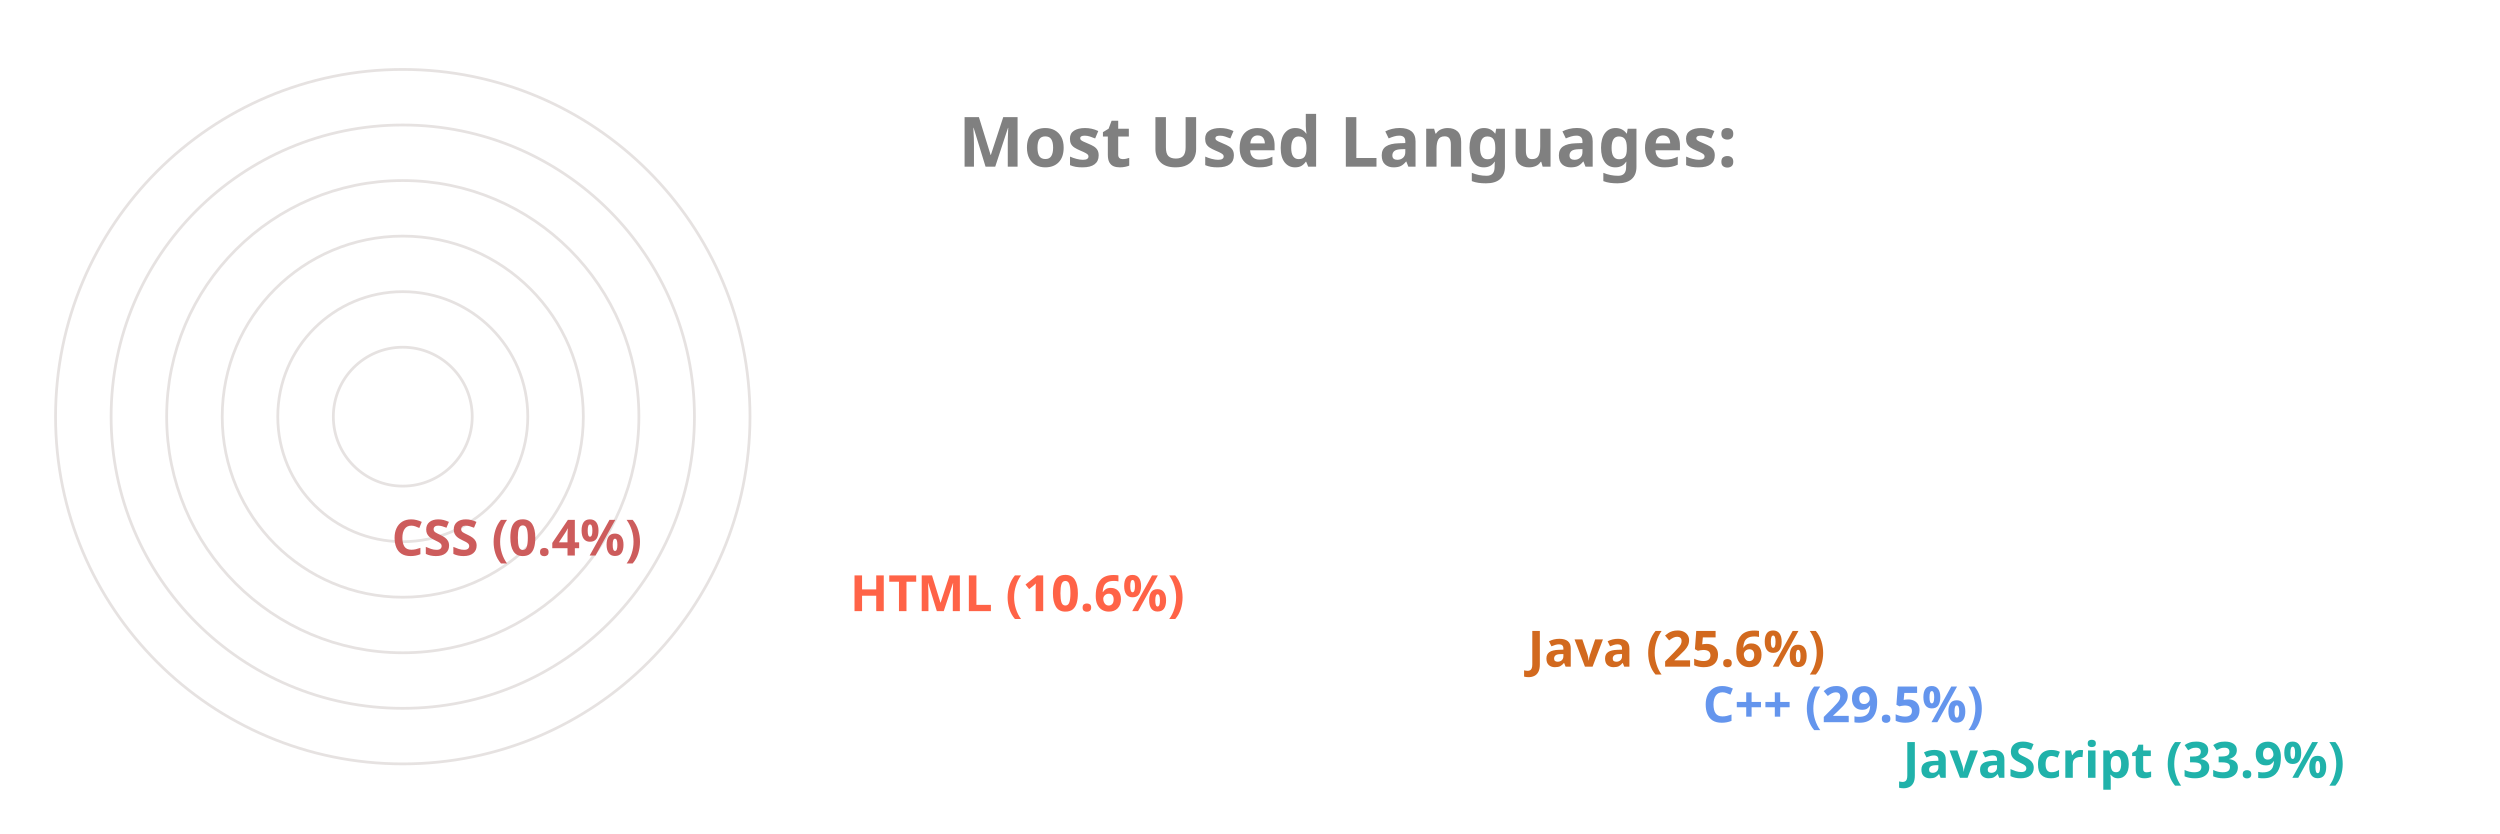
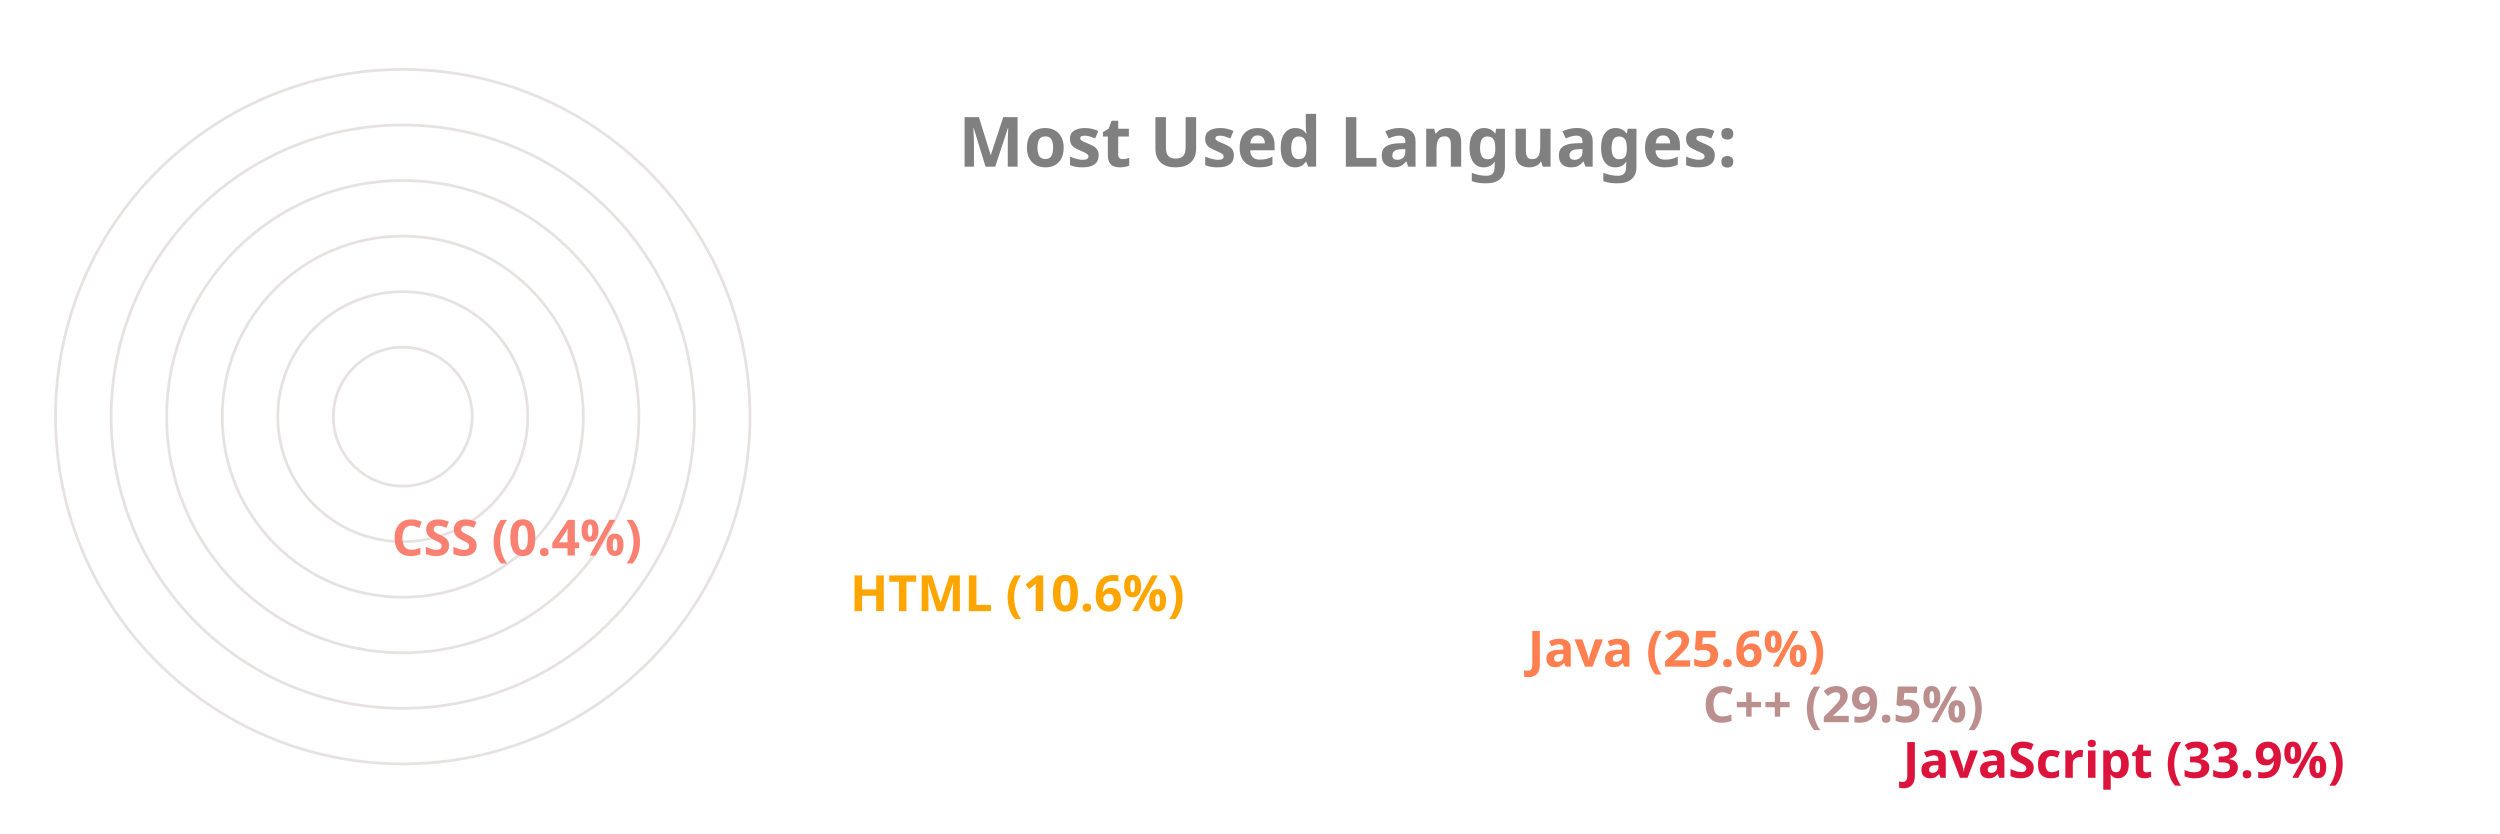
<svg xmlns="http://www.w3.org/2000/svg" viewBox="0 0 650 300" height="200px" width="600px">
  <style>
		.label {
			font: bold 25px sans-serif;
			color: #404040;
			-webkit-text-stroke: 1px white;
	  	}
		.name {
			font: bold 18px sans-serif;
			color: #404040;
	  	}

		.line {
			stroke-dasharray: 1000;
			stroke-dashoffset: 1000;
			animation: dash 3.5s ease-in-out forwards;	
			animation-iteration-count: infinite;
			animation-direction: alternate-reverse;
		}

		.path {
			stroke-dasharray: 1000;
			stroke-dashoffset: 1000;
			animation: dash 3.5s ease-in-out forwards;	
			animation-iteration-count: infinite;
			animation-direction: alternate-reverse;
		}
		  
		@keyframes dash {
			to {
				stroke-dashoffset: 0;
			}
		}

	</style>
  <g stroke="#E6E2E1" fill="none" stroke-width="1">
    <circle cx="20" cy="150" r="125" />
    <circle cx="20" cy="150" r="105" />
    <circle cx="20" cy="150" r="85" />
    <circle cx="20" cy="150" r="65" />
    <circle cx="20" cy="150" r="45" />
    <circle cx="20" cy="150" r="25" />
  </g>
  <g fill="none" stroke-width="20" class="line">
-     <line x2="550" y2="275" x1="20" y1="275" stroke="LightSeaGreen" />
-     <line x2="478" y2="255" x1="20" y1="255" stroke="CornflowerBlue" />
-     <line x2="415" y2="235" x1="20" y1="235" stroke="Chocolate" />
-     <line x2="171" y2="215" x1="20" y1="215" stroke="Tomato" />
-     <line x2="6" y2="195" x1="20" y1="195" stroke="IndianRed" />
+     <line x2="550" y2="275" x1="20" y1="275" stroke="Crimson" />
+     <line x2="478" y2="255" x1="20" y1="255" stroke="RosyBrown" />
+     <line x2="415" y2="235" x1="20" y1="235" stroke="Coral" />
+     <line x2="171" y2="215" x1="20" y1="215" stroke="Orange" />
+     <line x2="6" y2="195" x1="20" y1="195" stroke="Salmon" />
  </g>
  <g fill="none" stroke-width="20" stroke-linecap="round" class="path">
-     <path d="M 20 275 A 125 125 45 0 1 -83 80" stroke="LightSeaGreen" />
-     <path d="M 20 255 A 105 105 45 0 1 -70 97" stroke="CornflowerBlue" />
-     <path d="M 20 235 A 85 85 45 0 1 -56 112" stroke="Chocolate" />
-     <path d="M 20 215 A 65 65 45 0 1 -43 137" stroke="Tomato" />
-     <path d="M 20 195 A 45 45 45 0 1 -25 150" stroke="IndianRed" />
+     <path d="M 20 275 A 125 125 45 0 1 -83 80" stroke="Crimson" />
+     <path d="M 20 255 A 105 105 45 0 1 -70 97" stroke="RosyBrown" />
+     <path d="M 20 235 A 85 85 45 0 1 -56 112" stroke="Coral" />
+     <path d="M 20 215 A 65 65 45 0 1 -43 137" stroke="Orange" />
+     <path d="M 20 195 A 45 45 45 0 1 -25 150" stroke="Salmon" />
  </g>
  <g class="name">
-     <text x="560" y="280" fill="LightSeaGreen">JavaScript (33.9%)</text>
-     <text x="488" y="260" fill="CornflowerBlue">C++ (29.5%)</text>
-     <text x="425" y="240" fill="Chocolate">Java (25.6%)</text>
-     <text x="181" y="220" fill="Tomato">HTML (10.6%)</text>
-     <text x="16" y="200" fill="IndianRed">CSS (0.4%)</text>
+     <text x="560" y="280" fill="Crimson">JavaScript (33.9%)</text>
+     <text x="488" y="260" fill="RosyBrown">C++ (29.5%)</text>
+     <text x="425" y="240" fill="Coral">Java (25.6%)</text>
+     <text x="181" y="220" fill="Orange">HTML (10.6%)</text>
+     <text x="16" y="200" fill="Salmon">CSS (0.4%)</text>
  </g>
  <g class="label">
    <text x="220" y="60" fill="grey">Most Used Languages:</text>
  </g>
</svg>
